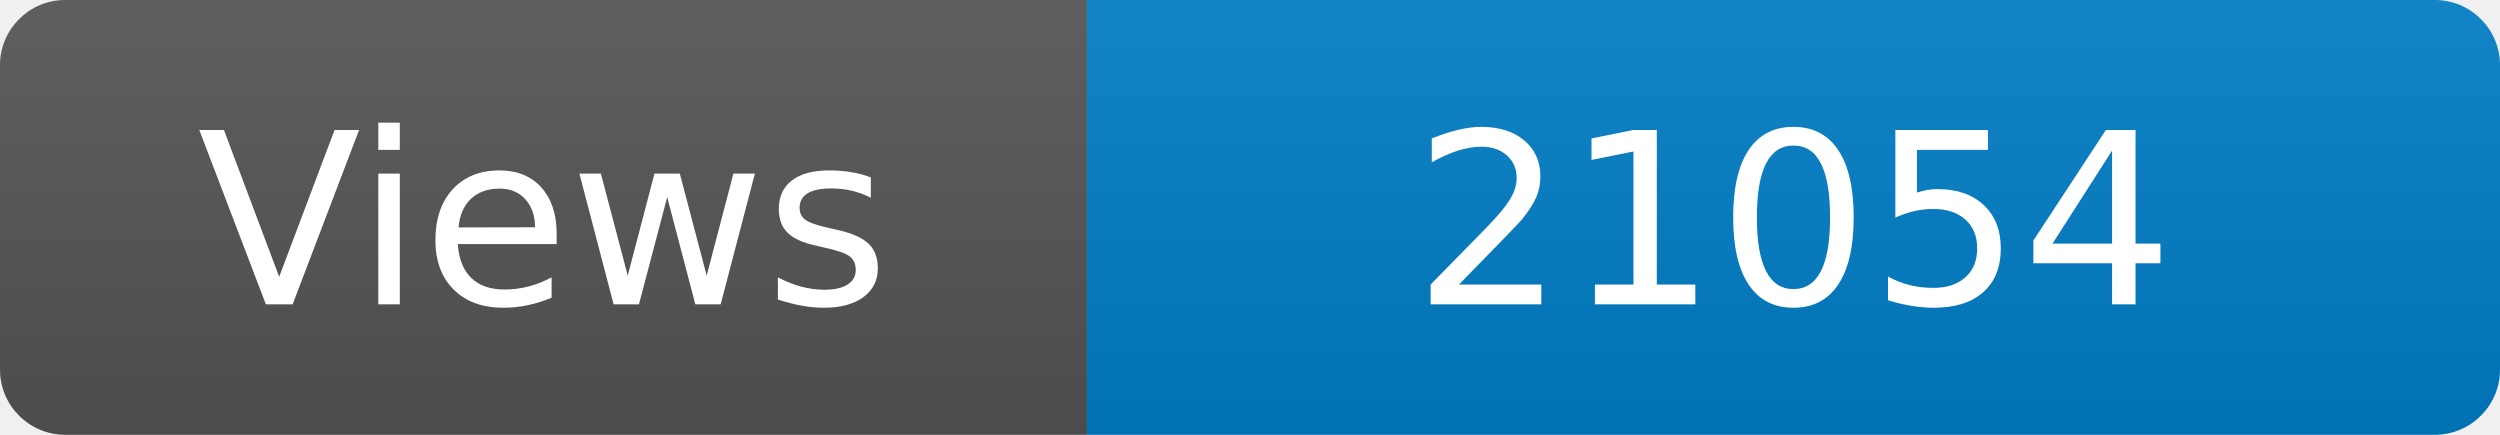
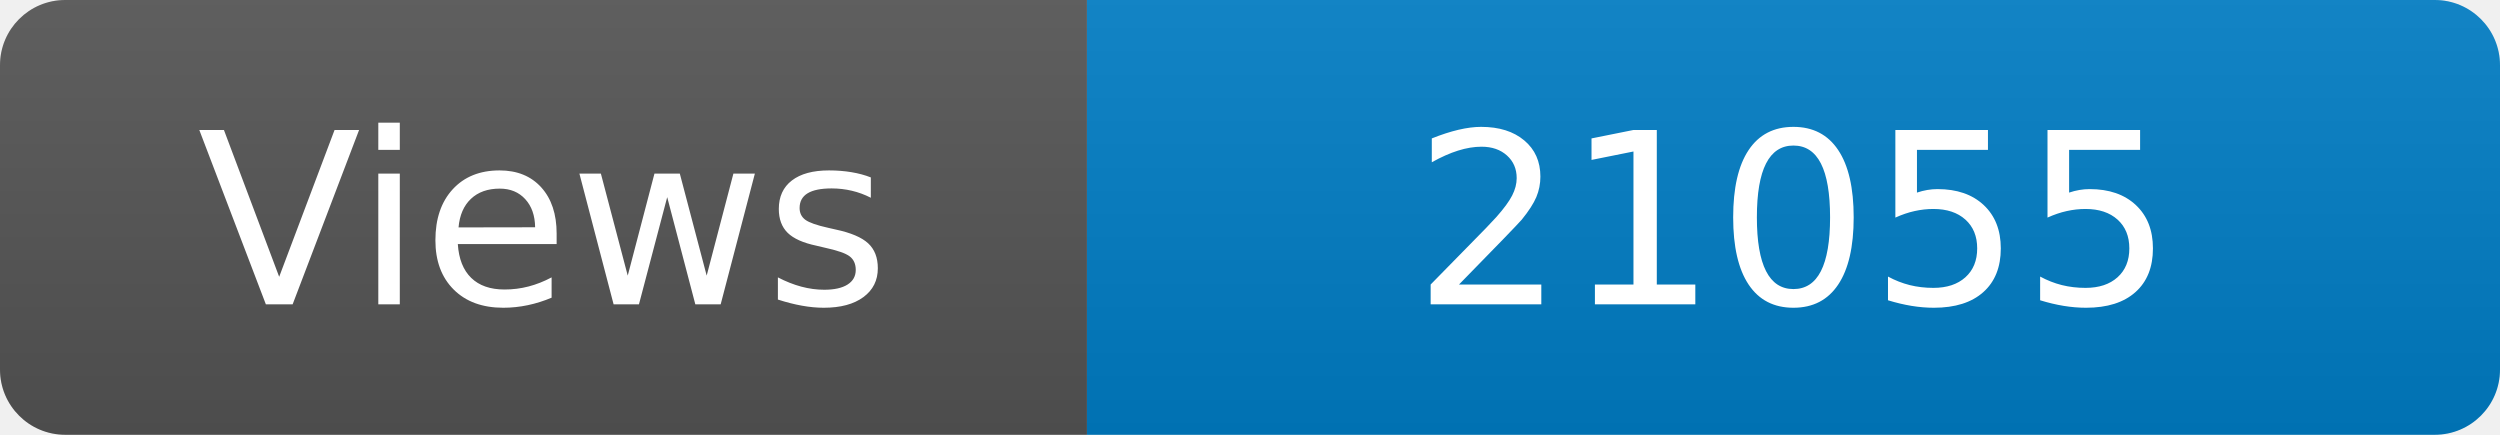
<svg xmlns="http://www.w3.org/2000/svg" width="115" height="20" role="img" aria-label="Maintained?: yes">
  <linearGradient id="s" x2="0" y2="100%">
    <stop offset="0" stop-color="#bbb" stop-opacity=".1" />
    <stop offset="1" stop-opacity=".1" />
  </linearGradient>
  <clipPath id="r">
    <rect width="115" height="20" rx="3" fill="#fff" />
  </clipPath>
  <g clip-path="url(#r)">
    <rect width="50" height="20" fill="#555" />
    <rect x="50" width="160" height="20" fill="#007ec6" />
    <rect width="115" height="20" fill="url(#s)" />
  </g>
  <g fill="#fff" text-anchor="middle" font-family="Verdana,Geneva,DejaVu Sans,sans-serif" font-size="110">
    <text x="250" y="140" transform="scale(.1)" fill="#fff">Views</text>
-     <text x="825" y="140" transform="scale(.1)" fill="#fff">21054</text>
+     <text x="825" y="140" transform="scale(.1)" fill="#fff">21055</text>
  </g>
</svg>
